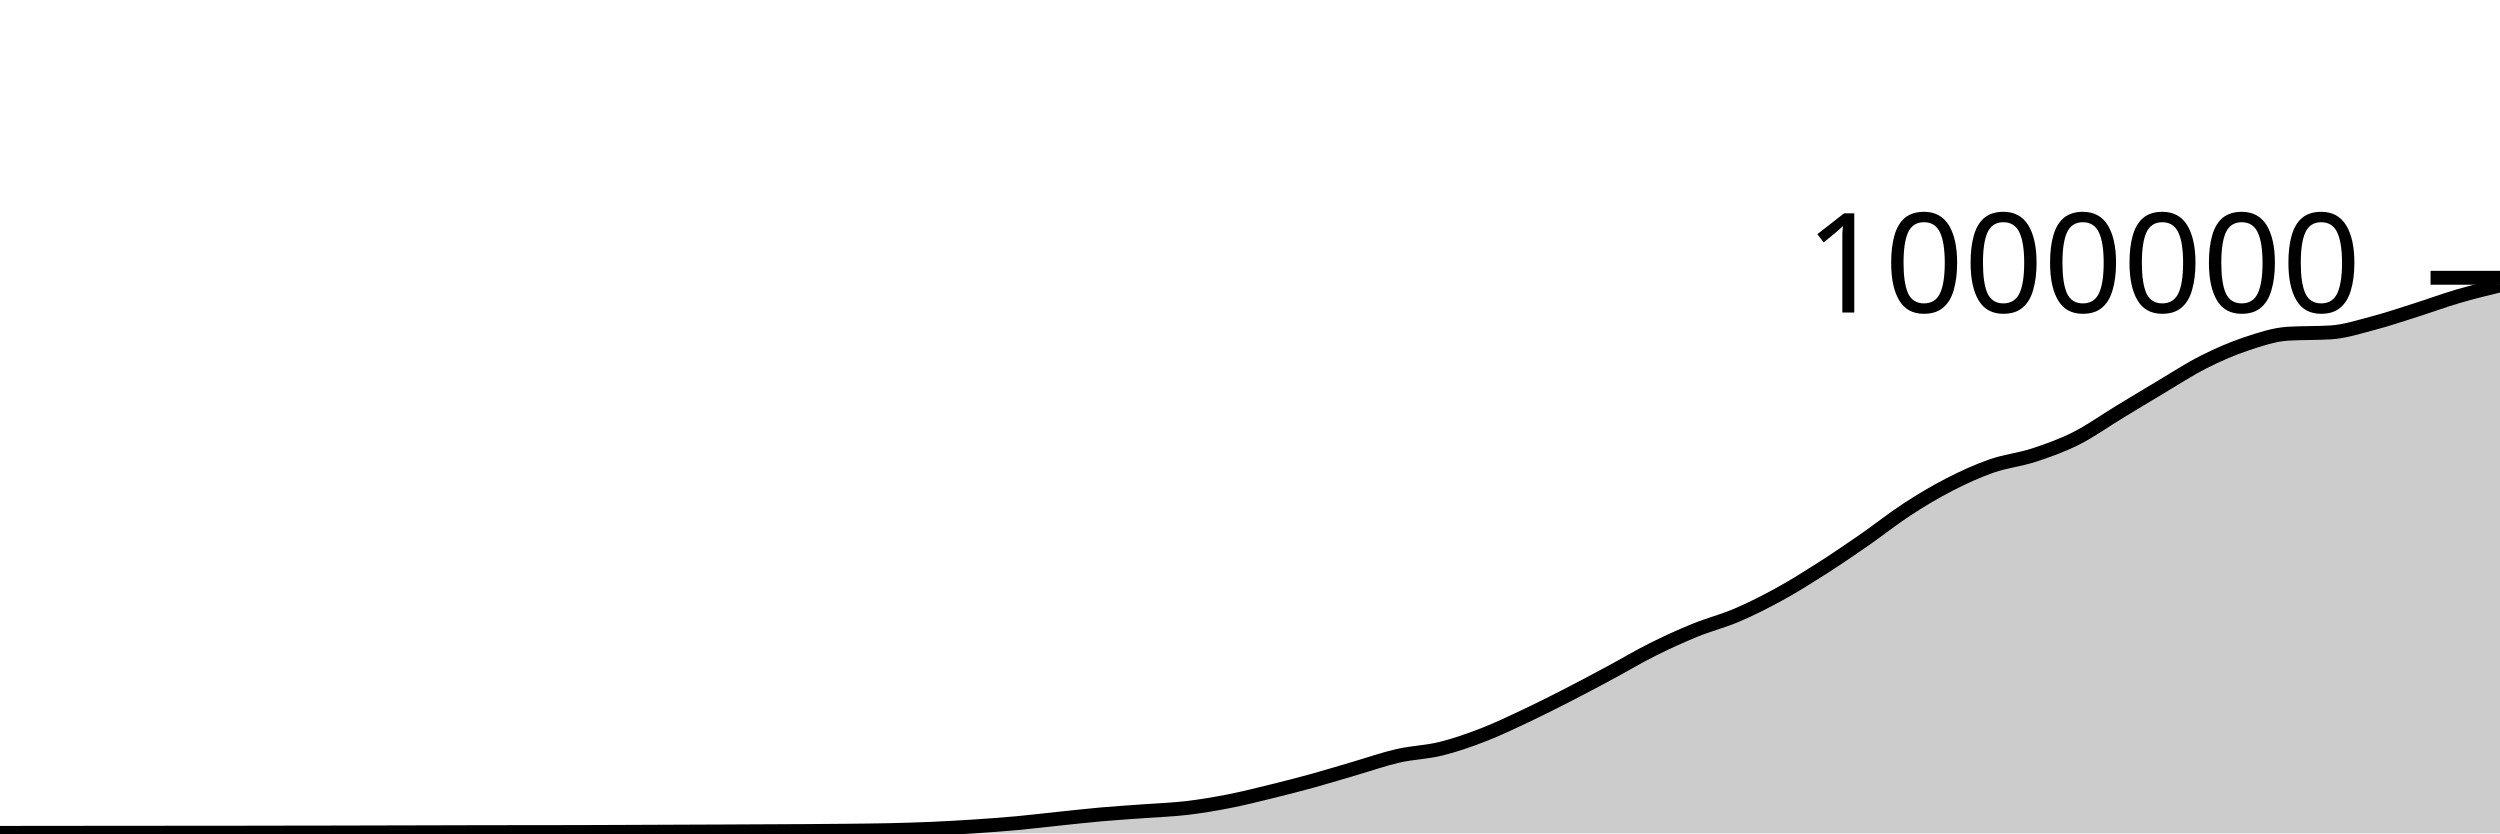
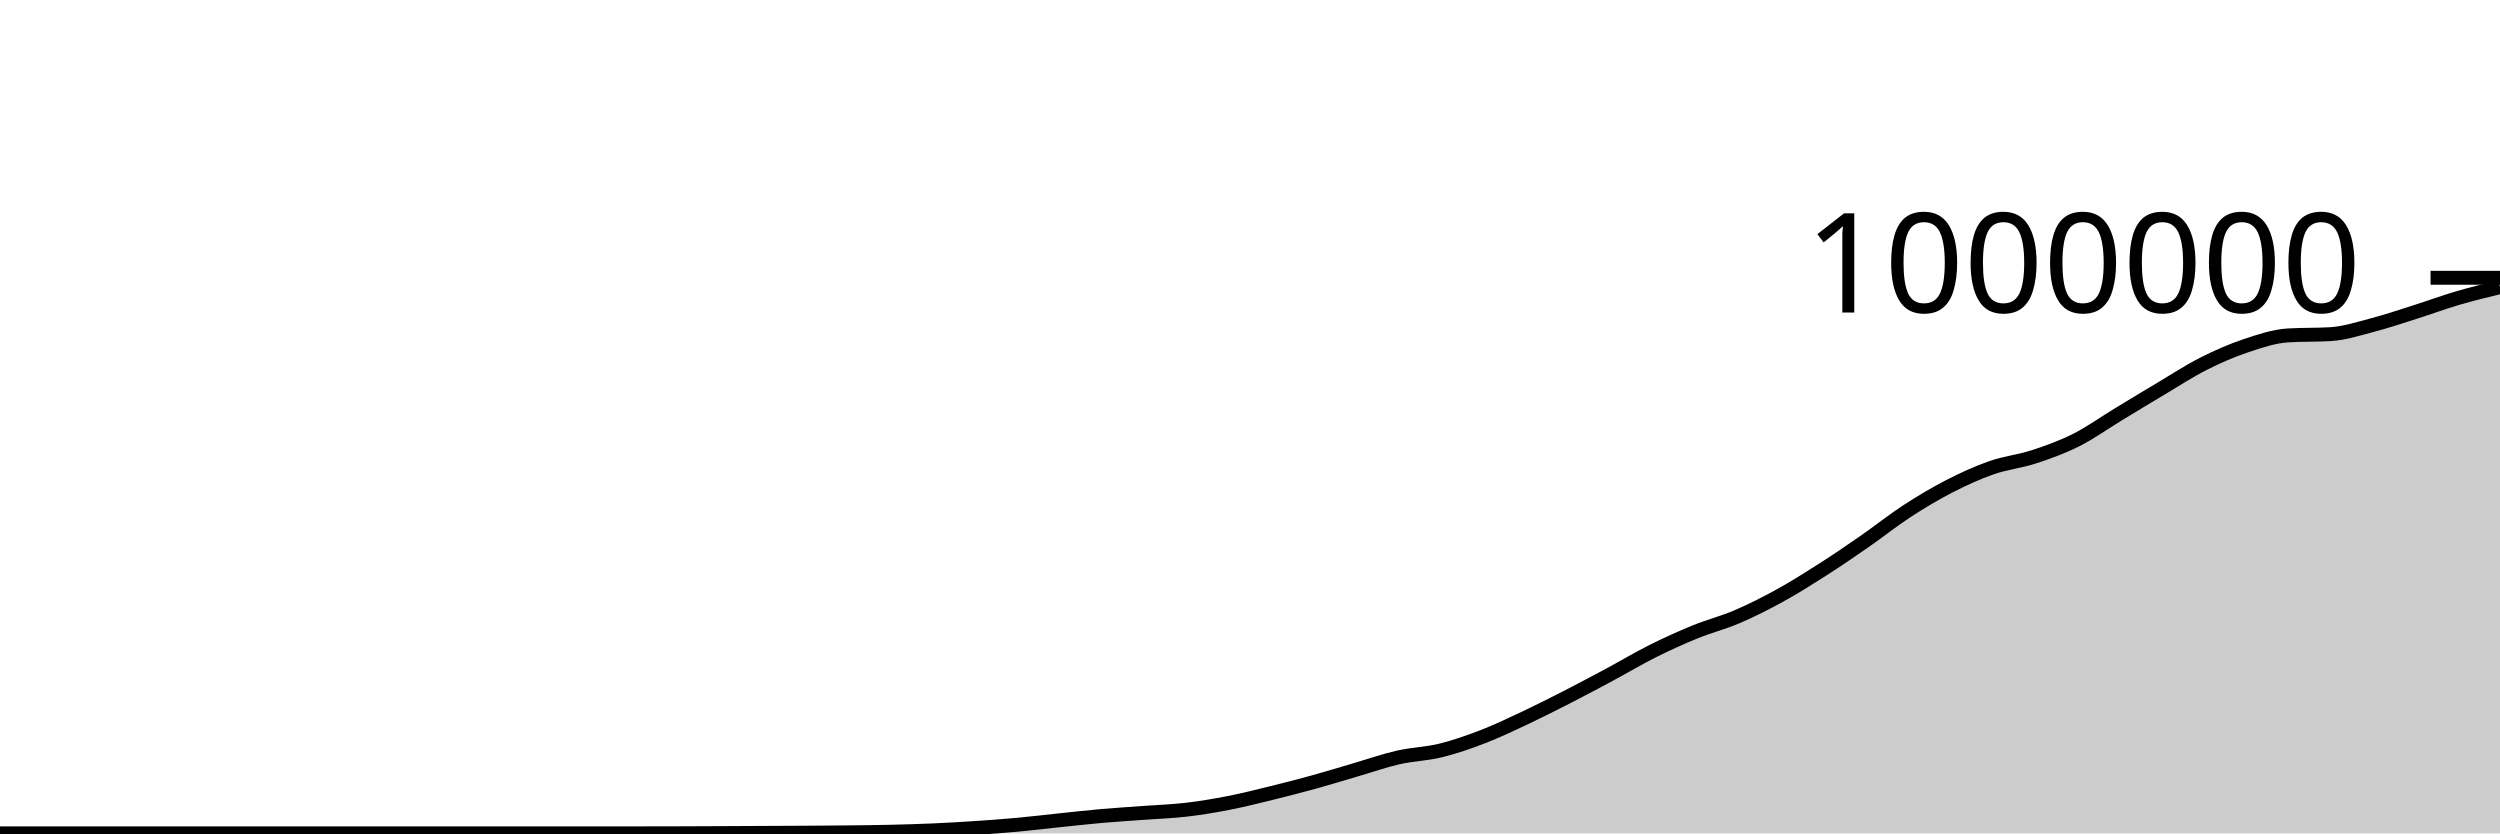
<svg xmlns="http://www.w3.org/2000/svg" viewBox="0 0 180 60">
  <g transform="translate(0,20)">
-     <path class="area" fill="rgba(0, 0, 0, 0.2)" d="M0,39.966C1.017,39.965,2.034,39.965,3.051,39.964C4.068,39.963,5.085,39.961,6.102,39.96C7.119,39.96,8.136,39.959,9.153,39.958C10.169,39.957,11.186,39.956,12.203,39.955C13.22,39.953,14.237,39.952,15.254,39.952C16.271,39.951,17.288,39.951,18.305,39.95C19.322,39.949,20.339,39.946,21.356,39.944C22.373,39.942,23.39,39.942,24.407,39.94C25.424,39.938,26.441,39.934,27.458,39.932C28.475,39.929,29.492,39.928,30.508,39.925C31.525,39.923,32.542,39.92,33.559,39.917C34.576,39.915,35.593,39.913,36.61,39.912C37.627,39.91,38.644,39.91,39.661,39.909C40.678,39.907,41.695,39.905,42.712,39.902C43.729,39.899,44.746,39.894,45.763,39.89C46.78,39.886,47.797,39.882,48.814,39.877C49.831,39.873,50.847,39.87,51.864,39.865C52.881,39.86,53.898,39.855,54.915,39.85C55.932,39.845,56.949,39.841,57.966,39.835C58.983,39.829,60,39.822,61.017,39.811C62.034,39.8,63.051,39.791,64.068,39.768C65.085,39.744,66.102,39.715,67.119,39.671C68.136,39.626,69.153,39.568,70.169,39.501C71.186,39.434,72.203,39.36,73.22,39.267C74.237,39.174,75.254,39.049,76.271,38.943C77.288,38.838,78.305,38.722,79.322,38.632C80.339,38.543,81.356,38.482,82.373,38.406C83.39,38.331,84.407,38.298,85.424,38.179C86.441,38.06,87.458,37.889,88.475,37.69C89.492,37.491,90.508,37.234,91.525,36.985C92.542,36.736,93.559,36.475,94.576,36.194C95.593,35.913,96.61,35.598,97.627,35.301C98.644,35.005,99.661,34.646,100.678,34.415C101.695,34.183,102.712,34.163,103.729,33.913C104.746,33.663,105.763,33.307,106.78,32.914C107.797,32.521,108.814,32.034,109.831,31.555C110.847,31.076,111.864,30.56,112.881,30.04C113.898,29.519,114.915,28.976,115.932,28.43C116.949,27.885,117.966,27.274,118.983,26.766C120,26.257,121.017,25.795,122.034,25.38C123.051,24.965,124.068,24.712,125.085,24.276C126.102,23.84,127.119,23.325,128.136,22.766C129.153,22.207,130.169,21.568,131.186,20.92C132.203,20.271,133.22,19.578,134.237,18.873C135.254,18.168,136.271,17.353,137.288,16.69C138.305,16.027,139.322,15.419,140.339,14.896C141.356,14.373,142.373,13.907,143.39,13.553C144.407,13.198,145.424,13.1,146.441,12.768C147.458,12.436,148.475,12.07,149.492,11.558C150.508,11.046,151.525,10.314,152.542,9.697C153.559,9.081,154.576,8.462,155.593,7.858C156.61,7.254,157.627,6.586,158.644,6.072C159.661,5.557,160.678,5.112,161.695,4.771C162.712,4.431,163.729,4.087,164.746,4.026C165.763,3.965,166.78,3.995,167.797,3.934C168.814,3.873,169.831,3.538,170.847,3.272C171.864,3.007,172.881,2.661,173.898,2.339C174.915,2.017,175.932,1.639,176.949,1.34C177.966,1.042,178.983,0.795,180,0.549L180,40C178.983,40,177.966,40,176.949,40C175.932,40,174.915,40,173.898,40C172.881,40,171.864,40,170.847,40C169.831,40,168.814,40,167.797,40C166.78,40,165.763,40,164.746,40C163.729,40,162.712,40,161.695,40C160.678,40,159.661,40,158.644,40C157.627,40,156.61,40,155.593,40C154.576,40,153.559,40,152.542,40C151.525,40,150.508,40,149.492,40C148.475,40,147.458,40,146.441,40C145.424,40,144.407,40,143.39,40C142.373,40,141.356,40,140.339,40C139.322,40,138.305,40,137.288,40C136.271,40,135.254,40,134.237,40C133.22,40,132.203,40,131.186,40C130.169,40,129.153,40,128.136,40C127.119,40,126.102,40,125.085,40C124.068,40,123.051,40,122.034,40C121.017,40,120,40,118.983,40C117.966,40,116.949,40,115.932,40C114.915,40,113.898,40,112.881,40C111.864,40,110.847,40,109.831,40C108.814,40,107.797,40,106.78,40C105.763,40,104.746,40,103.729,40C102.712,40,101.695,40,100.678,40C99.661,40,98.644,40,97.627,40C96.61,40,95.593,40,94.576,40C93.559,40,92.542,40,91.525,40C90.508,40,89.492,40,88.475,40C87.458,40,86.441,40,85.424,40C84.407,40,83.39,40,82.373,40C81.356,40,80.339,40,79.322,40C78.305,40,77.288,40,76.271,40C75.254,40,74.237,40,73.22,40C72.203,40,71.186,40,70.169,40C69.153,40,68.136,40,67.119,40C66.102,40,65.085,40,64.068,40C63.051,40,62.034,40,61.017,40C60,40,58.983,40,57.966,40C56.949,40,55.932,40,54.915,40C53.898,40,52.881,40,51.864,40C50.847,40,49.831,40,48.814,40C47.797,40,46.78,40,45.763,40C44.746,40,43.729,40,42.712,40C41.695,40,40.678,40,39.661,40C38.644,40,37.627,40,36.61,40C35.593,40,34.576,40,33.559,40C32.542,40,31.525,40,30.508,40C29.492,40,28.475,40,27.458,40C26.441,40,25.424,40,24.407,40C23.39,40,22.373,40,21.356,40C20.339,40,19.322,40,18.305,40C17.288,40,16.271,40,15.254,40C14.237,40,13.22,40,12.203,40C11.186,40,10.169,40,9.153,40C8.136,40,7.119,40,6.102,40C5.085,40,4.068,40,3.051,40C2.034,40,1.017,40,0,40Z" />
-     <path class="line" stroke="black" fill="none" d="M0,39.966C1.017,39.965,2.034,39.965,3.051,39.964C4.068,39.963,5.085,39.961,6.102,39.96C7.119,39.96,8.136,39.959,9.153,39.958C10.169,39.957,11.186,39.956,12.203,39.955C13.22,39.953,14.237,39.952,15.254,39.952C16.271,39.951,17.288,39.951,18.305,39.95C19.322,39.949,20.339,39.946,21.356,39.944C22.373,39.942,23.39,39.942,24.407,39.94C25.424,39.938,26.441,39.934,27.458,39.932C28.475,39.929,29.492,39.928,30.508,39.925C31.525,39.923,32.542,39.92,33.559,39.917C34.576,39.915,35.593,39.913,36.61,39.912C37.627,39.91,38.644,39.91,39.661,39.909C40.678,39.907,41.695,39.905,42.712,39.902C43.729,39.899,44.746,39.894,45.763,39.89C46.78,39.886,47.797,39.882,48.814,39.877C49.831,39.873,50.847,39.87,51.864,39.865C52.881,39.86,53.898,39.855,54.915,39.85C55.932,39.845,56.949,39.841,57.966,39.835C58.983,39.829,60,39.822,61.017,39.811C62.034,39.8,63.051,39.791,64.068,39.768C65.085,39.744,66.102,39.715,67.119,39.671C68.136,39.626,69.153,39.568,70.169,39.501C71.186,39.434,72.203,39.36,73.22,39.267C74.237,39.174,75.254,39.049,76.271,38.943C77.288,38.838,78.305,38.722,79.322,38.632C80.339,38.543,81.356,38.482,82.373,38.406C83.39,38.331,84.407,38.298,85.424,38.179C86.441,38.06,87.458,37.889,88.475,37.69C89.492,37.491,90.508,37.234,91.525,36.985C92.542,36.736,93.559,36.475,94.576,36.194C95.593,35.913,96.61,35.598,97.627,35.301C98.644,35.005,99.661,34.646,100.678,34.415C101.695,34.183,102.712,34.163,103.729,33.913C104.746,33.663,105.763,33.307,106.78,32.914C107.797,32.521,108.814,32.034,109.831,31.555C110.847,31.076,111.864,30.56,112.881,30.04C113.898,29.519,114.915,28.976,115.932,28.43C116.949,27.885,117.966,27.274,118.983,26.766C120,26.257,121.017,25.795,122.034,25.38C123.051,24.965,124.068,24.712,125.085,24.276C126.102,23.84,127.119,23.325,128.136,22.766C129.153,22.207,130.169,21.568,131.186,20.92C132.203,20.271,133.22,19.578,134.237,18.873C135.254,18.168,136.271,17.353,137.288,16.69C138.305,16.027,139.322,15.419,140.339,14.896C141.356,14.373,142.373,13.907,143.39,13.553C144.407,13.198,145.424,13.1,146.441,12.768C147.458,12.436,148.475,12.07,149.492,11.558C150.508,11.046,151.525,10.314,152.542,9.697C153.559,9.081,154.576,8.462,155.593,7.858C156.61,7.254,157.627,6.586,158.644,6.072C159.661,5.557,160.678,5.112,161.695,4.771C162.712,4.431,163.729,4.087,164.746,4.026C165.763,3.965,166.78,3.995,167.797,3.934C168.814,3.873,169.831,3.538,170.847,3.272C171.864,3.007,172.881,2.661,173.898,2.339C174.915,2.017,175.932,1.639,176.949,1.34C177.966,1.042,178.983,0.795,180,0.549" />
+     <path class="area" fill="rgba(0, 0, 0, 0.2)" d="M0,40C1.017,40,2.034,40,3.051,40C4.068,40,5.085,40,6.102,40C7.119,40,8.136,40,9.153,40C10.169,40,11.186,40,12.203,40C13.22,40,14.237,40,15.254,40C16.271,40,17.288,40,18.305,40C19.322,40,20.339,40,21.356,40C22.373,40,23.39,40,24.407,40C25.424,40,26.441,40,27.458,40C28.475,40,29.492,40,30.508,40C31.525,40,32.542,40,33.559,40C34.576,40,35.593,40,36.61,40C37.627,40,38.644,40,39.661,40C40.678,40,41.695,40,42.712,40C43.729,40,44.746,40,45.763,40C46.78,40,47.797,39.997,48.814,39.994C49.831,39.991,50.847,39.987,51.864,39.982C52.881,39.977,53.898,39.972,54.915,39.967C55.932,39.962,56.949,39.959,57.966,39.952C58.983,39.946,60,39.94,61.017,39.929C62.034,39.918,63.051,39.909,64.068,39.885C65.085,39.862,66.102,39.833,67.119,39.788C68.136,39.744,69.153,39.686,70.169,39.619C71.186,39.552,72.203,39.478,73.22,39.385C74.237,39.293,75.254,39.168,76.271,39.062C77.288,38.956,78.305,38.84,79.322,38.751C80.339,38.661,81.356,38.601,82.373,38.525C83.39,38.45,84.407,38.417,85.424,38.298C86.441,38.179,87.458,38.008,88.475,37.809C89.492,37.61,90.508,37.353,91.525,37.104C92.542,36.855,93.559,36.594,94.576,36.313C95.593,36.033,96.61,35.717,97.627,35.421C98.644,35.124,99.661,34.766,100.678,34.534C101.695,34.303,102.712,34.283,103.729,34.033C104.746,33.783,105.763,33.427,106.78,33.034C107.797,32.641,108.814,32.154,109.831,31.675C110.847,31.196,111.864,30.681,112.881,30.16C113.898,29.639,114.915,29.096,115.932,28.551C116.949,28.005,117.966,27.395,118.983,26.887C120,26.378,121.017,25.916,122.034,25.501C123.051,25.086,124.068,24.833,125.085,24.397C126.102,23.961,127.119,23.447,128.136,22.887C129.153,22.328,130.169,21.69,131.186,21.041C132.203,20.392,133.22,19.699,134.237,18.994C135.254,18.289,136.271,17.474,137.288,16.811C138.305,16.149,139.322,15.541,140.339,15.018C141.356,14.495,142.373,14.029,143.39,13.675C144.407,13.32,145.424,13.223,146.441,12.89C147.458,12.558,148.475,12.192,149.492,11.68C150.508,11.168,151.525,10.436,152.542,9.82C153.559,9.203,154.576,8.585,155.593,7.981C156.61,7.377,157.627,6.709,158.644,6.195C159.661,5.68,160.678,5.235,161.695,4.895C162.712,4.554,163.729,4.21,164.746,4.149C165.763,4.088,166.78,4.119,167.797,4.058C168.814,3.997,169.831,3.662,170.847,3.396C171.864,3.13,172.881,2.785,173.898,2.463C174.915,2.141,175.932,1.762,176.949,1.464C177.966,1.166,178.983,0.919,180,0.673L180,40C178.983,40,177.966,40,176.949,40C175.932,40,174.915,40,173.898,40C172.881,40,171.864,40,170.847,40C169.831,40,168.814,40,167.797,40C166.78,40,165.763,40,164.746,40C163.729,40,162.712,40,161.695,40C160.678,40,159.661,40,158.644,40C157.627,40,156.61,40,155.593,40C154.576,40,153.559,40,152.542,40C151.525,40,150.508,40,149.492,40C148.475,40,147.458,40,146.441,40C145.424,40,144.407,40,143.39,40C142.373,40,141.356,40,140.339,40C139.322,40,138.305,40,137.288,40C136.271,40,135.254,40,134.237,40C133.22,40,132.203,40,131.186,40C130.169,40,129.153,40,128.136,40C127.119,40,126.102,40,125.085,40C124.068,40,123.051,40,122.034,40C121.017,40,120,40,118.983,40C117.966,40,116.949,40,115.932,40C114.915,40,113.898,40,112.881,40C111.864,40,110.847,40,109.831,40C108.814,40,107.797,40,106.78,40C105.763,40,104.746,40,103.729,40C102.712,40,101.695,40,100.678,40C99.661,40,98.644,40,97.627,40C96.61,40,95.593,40,94.576,40C93.559,40,92.542,40,91.525,40C90.508,40,89.492,40,88.475,40C87.458,40,86.441,40,85.424,40C84.407,40,83.39,40,82.373,40C81.356,40,80.339,40,79.322,40C78.305,40,77.288,40,76.271,40C75.254,40,74.237,40,73.22,40C72.203,40,71.186,40,70.169,40C69.153,40,68.136,40,67.119,40C66.102,40,65.085,40,64.068,40C63.051,40,62.034,40,61.017,40C60,40,58.983,40,57.966,40C56.949,40,55.932,40,54.915,40C53.898,40,52.881,40,51.864,40C50.847,40,49.831,40,48.814,40C47.797,40,46.78,40,45.763,40C44.746,40,43.729,40,42.712,40C41.695,40,40.678,40,39.661,40C38.644,40,37.627,40,36.61,40C35.593,40,34.576,40,33.559,40C32.542,40,31.525,40,30.508,40C29.492,40,28.475,40,27.458,40C26.441,40,25.424,40,24.407,40C23.39,40,22.373,40,21.356,40C20.339,40,19.322,40,18.305,40C17.288,40,16.271,40,15.254,40C14.237,40,13.22,40,12.203,40C11.186,40,10.169,40,9.153,40C8.136,40,7.119,40,6.102,40C5.085,40,4.068,40,3.051,40C2.034,40,1.017,40,0,40Z" />
+     <path class="line" stroke="black" fill="none" d="M0,40C1.017,40,2.034,40,3.051,40C4.068,40,5.085,40,6.102,40C7.119,40,8.136,40,9.153,40C10.169,40,11.186,40,12.203,40C13.22,40,14.237,40,15.254,40C16.271,40,17.288,40,18.305,40C19.322,40,20.339,40,21.356,40C22.373,40,23.39,40,24.407,40C25.424,40,26.441,40,27.458,40C28.475,40,29.492,40,30.508,40C31.525,40,32.542,40,33.559,40C34.576,40,35.593,40,36.61,40C37.627,40,38.644,40,39.661,40C40.678,40,41.695,40,42.712,40C43.729,40,44.746,40,45.763,40C46.78,40,47.797,39.997,48.814,39.994C49.831,39.991,50.847,39.987,51.864,39.982C52.881,39.977,53.898,39.972,54.915,39.967C55.932,39.962,56.949,39.959,57.966,39.952C58.983,39.946,60,39.94,61.017,39.929C62.034,39.918,63.051,39.909,64.068,39.885C65.085,39.862,66.102,39.833,67.119,39.788C68.136,39.744,69.153,39.686,70.169,39.619C71.186,39.552,72.203,39.478,73.22,39.385C74.237,39.293,75.254,39.168,76.271,39.062C77.288,38.956,78.305,38.84,79.322,38.751C80.339,38.661,81.356,38.601,82.373,38.525C83.39,38.45,84.407,38.417,85.424,38.298C86.441,38.179,87.458,38.008,88.475,37.809C89.492,37.61,90.508,37.353,91.525,37.104C92.542,36.855,93.559,36.594,94.576,36.313C95.593,36.033,96.61,35.717,97.627,35.421C98.644,35.124,99.661,34.766,100.678,34.534C101.695,34.303,102.712,34.283,103.729,34.033C104.746,33.783,105.763,33.427,106.78,33.034C107.797,32.641,108.814,32.154,109.831,31.675C110.847,31.196,111.864,30.681,112.881,30.16C113.898,29.639,114.915,29.096,115.932,28.551C116.949,28.005,117.966,27.395,118.983,26.887C120,26.378,121.017,25.916,122.034,25.501C123.051,25.086,124.068,24.833,125.085,24.397C126.102,23.961,127.119,23.447,128.136,22.887C129.153,22.328,130.169,21.69,131.186,21.041C132.203,20.392,133.22,19.699,134.237,18.994C135.254,18.289,136.271,17.474,137.288,16.811C138.305,16.149,139.322,15.541,140.339,15.018C141.356,14.495,142.373,14.029,143.39,13.675C144.407,13.32,145.424,13.223,146.441,12.89C147.458,12.558,148.475,12.192,149.492,11.68C150.508,11.168,151.525,10.436,152.542,9.82C153.559,9.203,154.576,8.585,155.593,7.981C156.61,7.377,157.627,6.709,158.644,6.195C159.661,5.68,160.678,5.235,161.695,4.895C162.712,4.554,163.729,4.21,164.746,4.149C165.763,4.088,166.78,4.119,167.797,4.058C168.814,3.997,169.831,3.662,170.847,3.396C171.864,3.13,172.881,2.785,173.898,2.463C174.915,2.141,175.932,1.762,176.949,1.464C177.966,1.166,178.983,0.919,180,0.673" />
    <path class="axis-ceiling" stroke-width="1" stroke="black" fill="none" d="M175,0L180,0" />
    <text class="axis-ceiling-label" font-family="sans-serif" text-anchor="end" font-size="10px" x="170" y="2.5">1000000</text>
  </g>
</svg>
